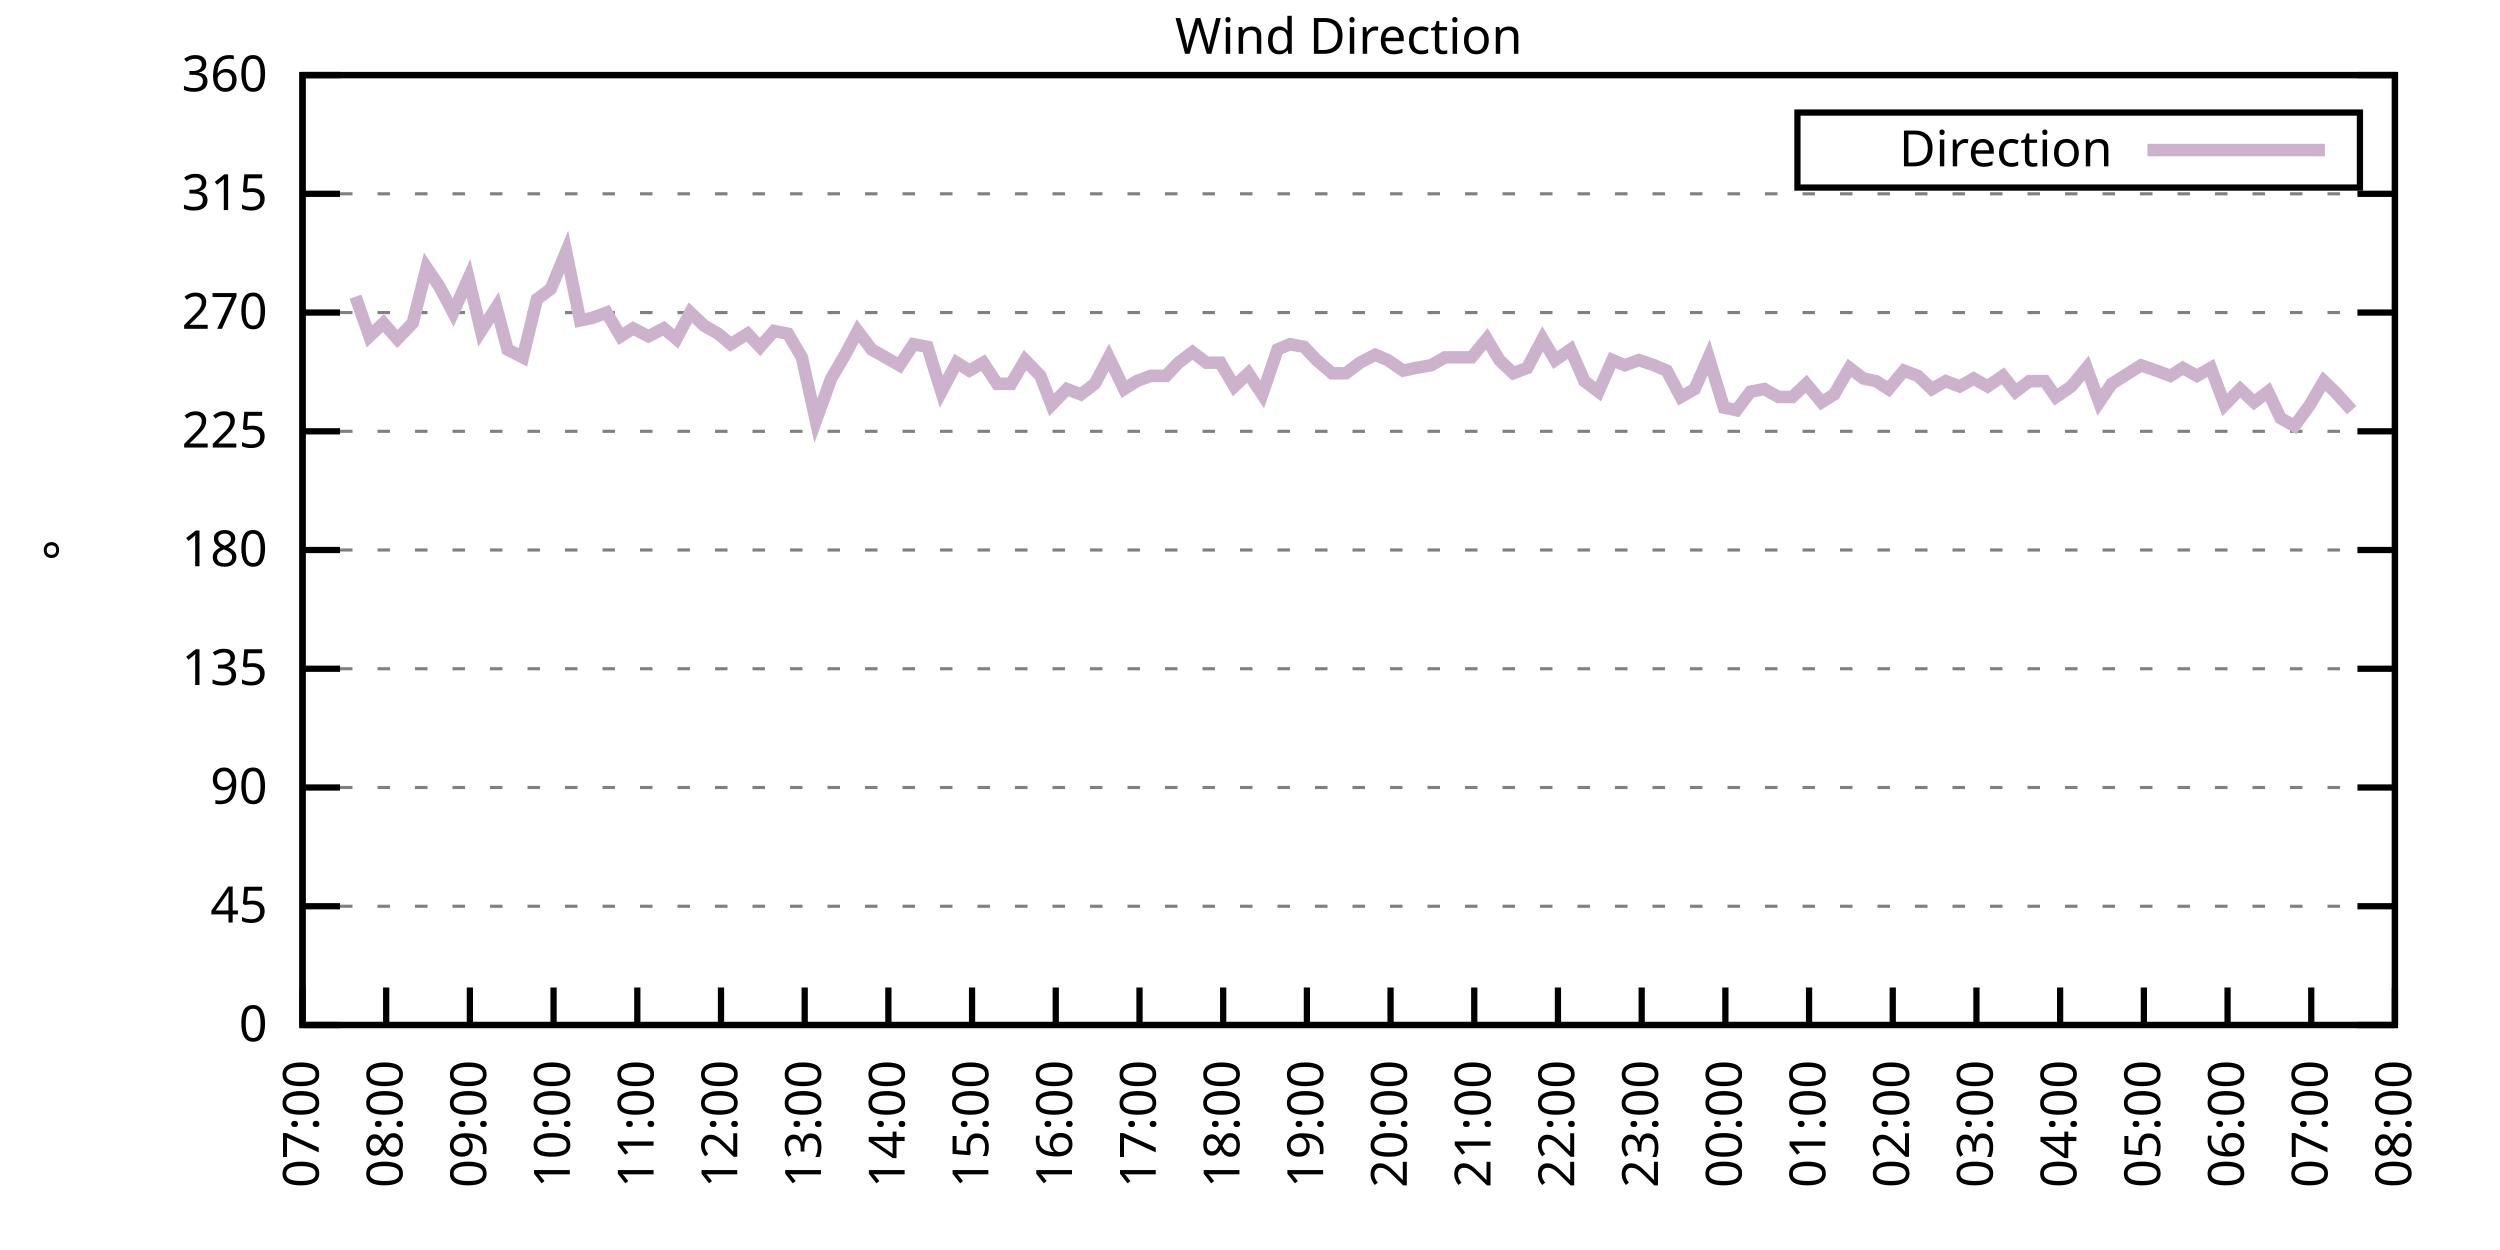
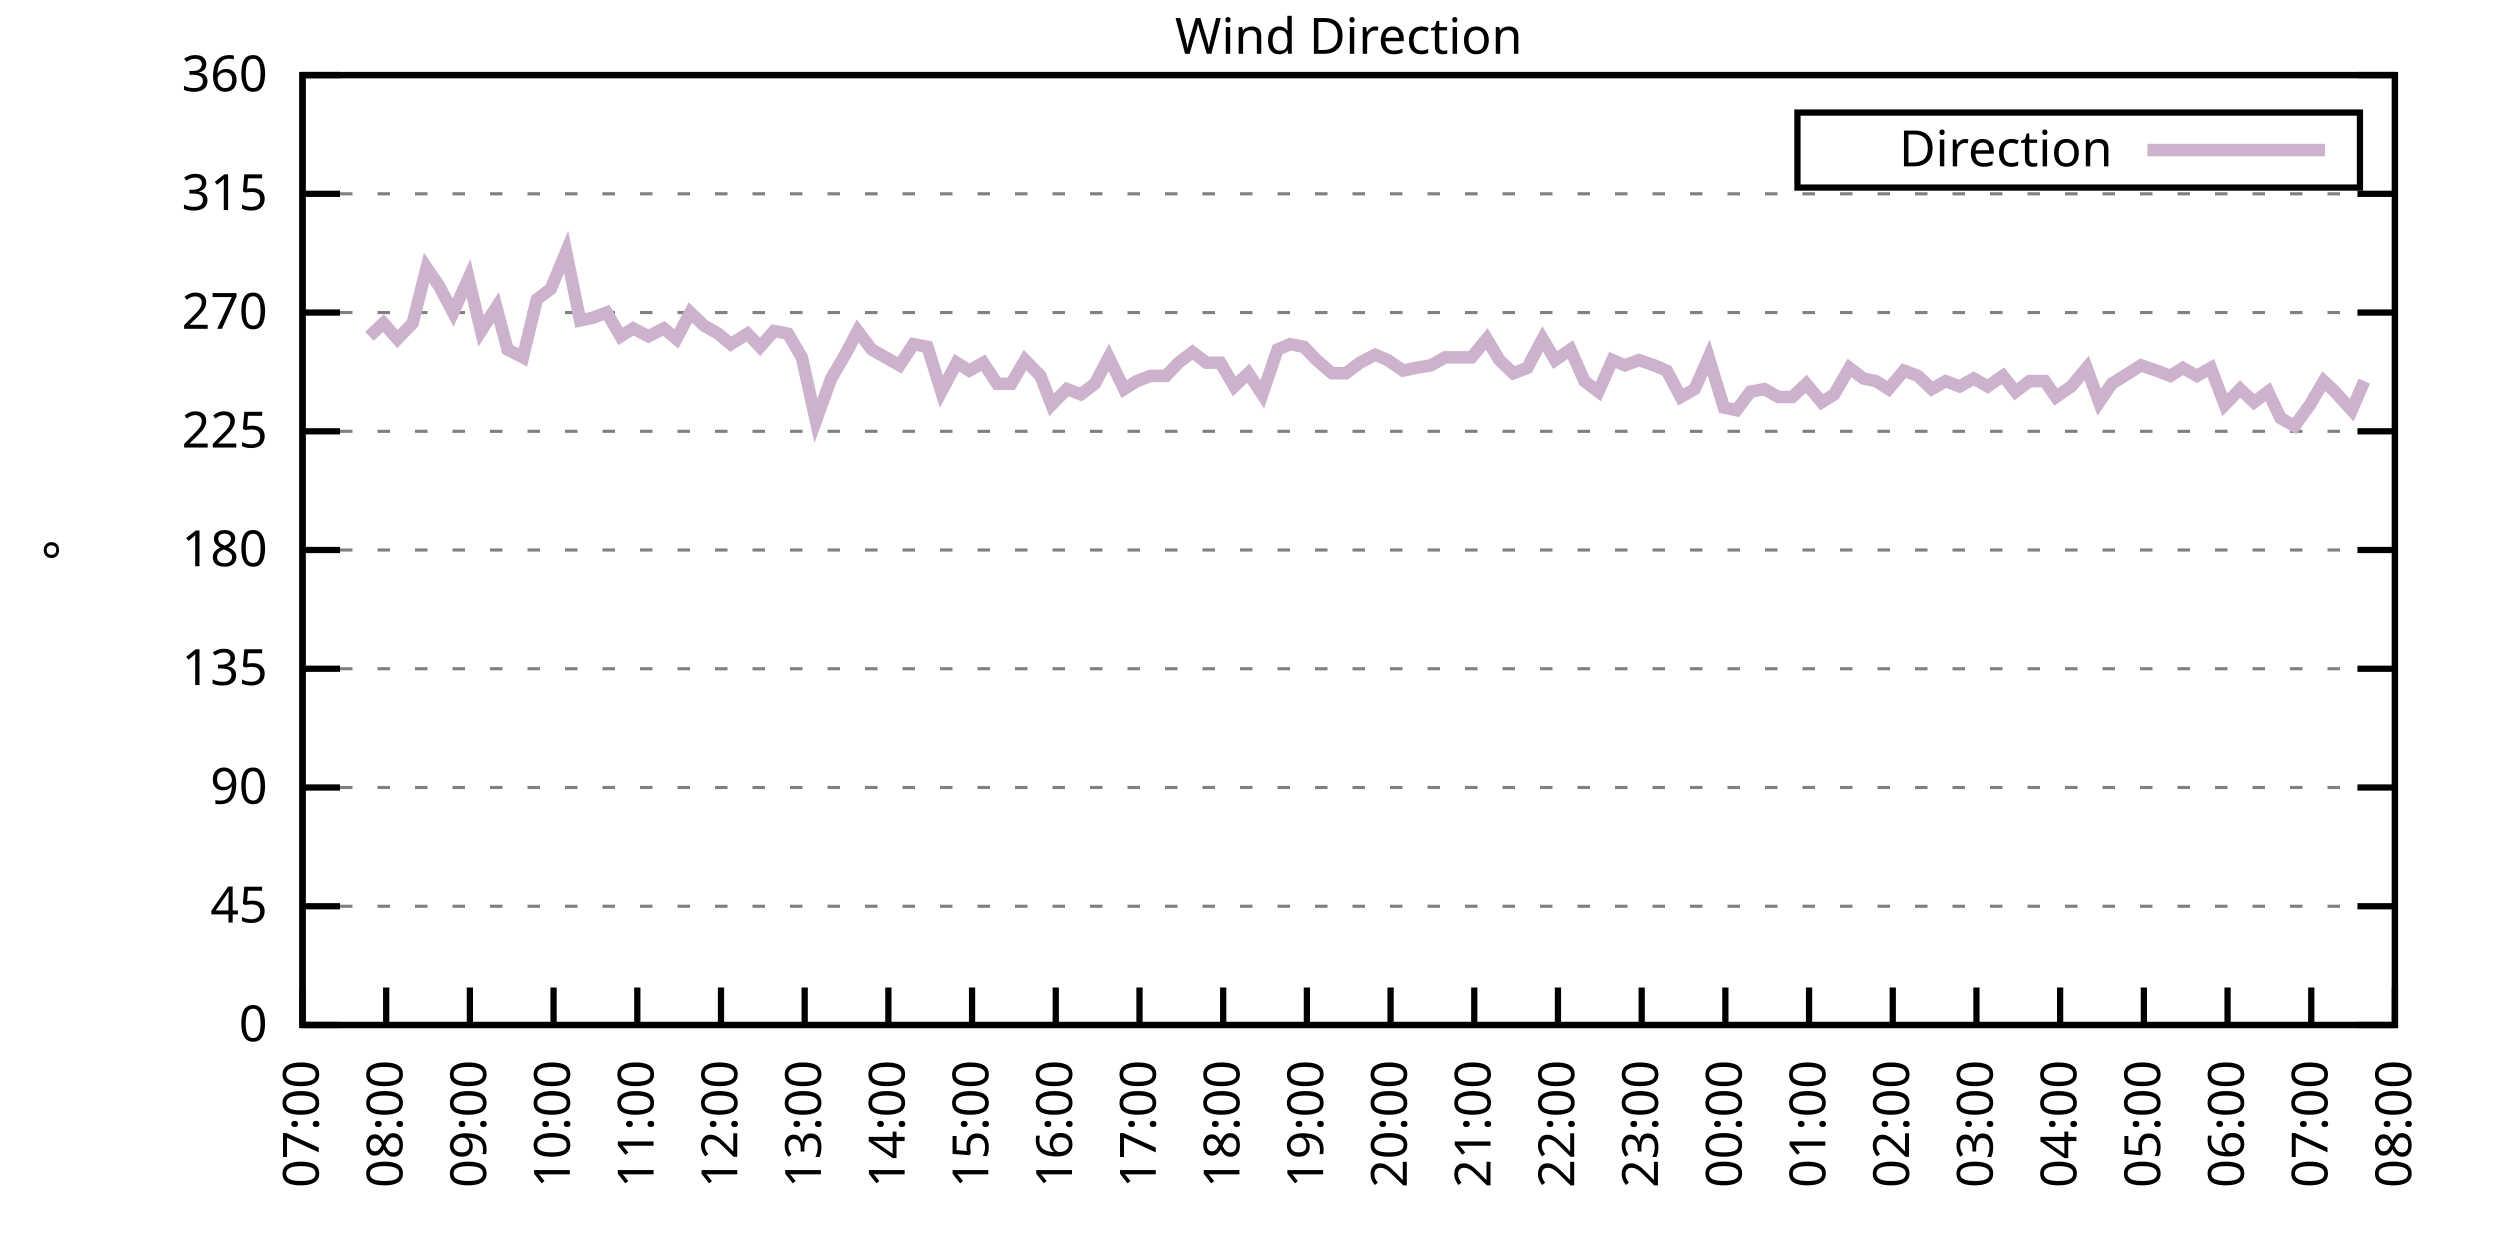
<svg xmlns="http://www.w3.org/2000/svg" xmlns:xlink="http://www.w3.org/1999/xlink" width="400" height="200" viewBox="0 0 400 200">
  <g id="gnuplot_canvas">
    <rect x="0" y="0" width="400" height="200" fill="none" />
    <defs>
      <circle id="gpDot" r="0.5" stroke-width="0.5" stroke="currentColor" />
      <path id="gpPt0" stroke-width="0.333" stroke="currentColor" d="M-1,0 h2 M0,-1 v2" />
      <path id="gpPt1" stroke-width="0.333" stroke="currentColor" d="M-1,-1 L1,1 M1,-1 L-1,1" />
      <path id="gpPt2" stroke-width="0.333" stroke="currentColor" d="M-1,0 L1,0 M0,-1 L0,1 M-1,-1 L1,1 M-1,1 L1,-1" />
      <rect id="gpPt3" stroke-width="0.333" stroke="currentColor" x="-1" y="-1" width="2" height="2" />
      <rect id="gpPt4" stroke-width="0.333" stroke="currentColor" fill="currentColor" x="-1" y="-1" width="2" height="2" />
      <circle id="gpPt5" stroke-width="0.333" stroke="currentColor" cx="0" cy="0" r="1" />
      <use xlink:href="#gpPt5" id="gpPt6" fill="currentColor" stroke="none" />
      <path id="gpPt7" stroke-width="0.333" stroke="currentColor" d="M0,-1.33 L-1.33,0.67 L1.33,0.67 z" />
      <use xlink:href="#gpPt7" id="gpPt8" fill="currentColor" stroke="none" />
      <use xlink:href="#gpPt7" id="gpPt9" stroke="currentColor" transform="rotate(180)" />
      <use xlink:href="#gpPt9" id="gpPt10" fill="currentColor" stroke="none" />
      <use xlink:href="#gpPt3" id="gpPt11" stroke="currentColor" transform="rotate(45)" />
      <use xlink:href="#gpPt11" id="gpPt12" fill="currentColor" stroke="none" />
      <path id="gpPt13" stroke-width="0.333" stroke="currentColor" d="M0,1.330 L1.265,0.411 L0.782,-1.067 L-0.782,-1.076 L-1.265,0.411 z" />
      <use xlink:href="#gpPt13" id="gpPt14" fill="currentColor" stroke="none" />
      <filter id="textbox" filterUnits="objectBoundingBox" x="0" y="0" height="1" width="1">
        <feFlood flood-color="white" flood-opacity="1" result="bgnd" />
        <feComposite in="SourceGraphic" in2="bgnd" operator="atop" />
      </filter>
      <filter id="greybox" filterUnits="objectBoundingBox" x="0" y="0" height="1" width="1">
        <feFlood flood-color="lightgrey" flood-opacity="1" result="grey" />
        <feComposite in="SourceGraphic" in2="grey" operator="atop" />
      </filter>
    </defs>
    <g fill="none" color="white" stroke="currentColor" stroke-width="1.00" stroke-linecap="butt" stroke-linejoin="miter">
</g>
    <g fill="none" color="black" stroke="currentColor" stroke-width="1.00" stroke-linecap="butt" stroke-linejoin="miter">
      <g stroke="none" shape-rendering="crispEdges">
        <polygon fill="rgb(255, 255, 255)" points="48.40,164.00 383.18,164.00 383.18,12.02 48.40,12.02 " />
      </g>
    </g>
    <g fill="none" color="black" stroke="currentColor" stroke-width="1.00" stroke-linecap="butt" stroke-linejoin="miter">
</g>
    <g fill="none" color="black" stroke="black" stroke-width="0.50" stroke-linecap="butt" stroke-linejoin="miter">
</g>
    <g fill="none" color="gray" stroke="currentColor" stroke-width="0.50" stroke-linecap="butt" stroke-linejoin="miter">
      <path stroke="gray" stroke-dasharray="2,4" class="gridline" d="M48.40,164.00 L383.19,164.00  " />
    </g>
    <g fill="none" color="gray" stroke="gray" stroke-width="1.00" stroke-linecap="butt" stroke-linejoin="miter">
</g>
    <g fill="none" color="black" stroke="currentColor" stroke-width="1.00" stroke-linecap="butt" stroke-linejoin="miter">
      <path stroke="black" d="M48.40,164.00 L54.40,164.00 M383.19,164.00 L377.19,164.00  " />
      <g transform="translate(42.80,166.60)" stroke="none" fill="black" font-family="Sans" font-size="8.00" text-anchor="end">
        <text>
          <tspan font-family="Sans"> 0</tspan>
        </text>
      </g>
    </g>
    <g fill="none" color="black" stroke="currentColor" stroke-width="1.00" stroke-linecap="butt" stroke-linejoin="miter">
</g>
    <g fill="none" color="black" stroke="black" stroke-width="0.50" stroke-linecap="butt" stroke-linejoin="miter">
</g>
    <g fill="none" color="gray" stroke="currentColor" stroke-width="0.50" stroke-linecap="butt" stroke-linejoin="miter">
      <path stroke="gray" stroke-dasharray="2,4" class="gridline" d="M48.40,145.00 L383.19,145.00  " />
    </g>
    <g fill="none" color="gray" stroke="gray" stroke-width="1.00" stroke-linecap="butt" stroke-linejoin="miter">
</g>
    <g fill="none" color="black" stroke="currentColor" stroke-width="1.00" stroke-linecap="butt" stroke-linejoin="miter">
      <path stroke="black" d="M48.40,145.00 L54.40,145.00 M383.19,145.00 L377.19,145.00  " />
      <g transform="translate(42.80,147.60)" stroke="none" fill="black" font-family="Sans" font-size="8.00" text-anchor="end">
        <text>
          <tspan font-family="Sans"> 45</tspan>
        </text>
      </g>
    </g>
    <g fill="none" color="black" stroke="currentColor" stroke-width="1.00" stroke-linecap="butt" stroke-linejoin="miter">
</g>
    <g fill="none" color="black" stroke="black" stroke-width="0.50" stroke-linecap="butt" stroke-linejoin="miter">
</g>
    <g fill="none" color="gray" stroke="currentColor" stroke-width="0.50" stroke-linecap="butt" stroke-linejoin="miter">
      <path stroke="gray" stroke-dasharray="2,4" class="gridline" d="M48.40,126.00 L383.19,126.00  " />
    </g>
    <g fill="none" color="gray" stroke="gray" stroke-width="1.00" stroke-linecap="butt" stroke-linejoin="miter">
</g>
    <g fill="none" color="black" stroke="currentColor" stroke-width="1.00" stroke-linecap="butt" stroke-linejoin="miter">
      <path stroke="black" d="M48.40,126.00 L54.40,126.00 M383.19,126.00 L377.19,126.00  " />
      <g transform="translate(42.80,128.60)" stroke="none" fill="black" font-family="Sans" font-size="8.00" text-anchor="end">
        <text>
          <tspan font-family="Sans"> 90</tspan>
        </text>
      </g>
    </g>
    <g fill="none" color="black" stroke="currentColor" stroke-width="1.00" stroke-linecap="butt" stroke-linejoin="miter">
</g>
    <g fill="none" color="black" stroke="black" stroke-width="0.50" stroke-linecap="butt" stroke-linejoin="miter">
</g>
    <g fill="none" color="gray" stroke="currentColor" stroke-width="0.50" stroke-linecap="butt" stroke-linejoin="miter">
      <path stroke="gray" stroke-dasharray="2,4" class="gridline" d="M48.40,107.00 L383.19,107.00  " />
    </g>
    <g fill="none" color="gray" stroke="gray" stroke-width="1.00" stroke-linecap="butt" stroke-linejoin="miter">
</g>
    <g fill="none" color="black" stroke="currentColor" stroke-width="1.00" stroke-linecap="butt" stroke-linejoin="miter">
      <path stroke="black" d="M48.40,107.00 L54.40,107.00 M383.19,107.00 L377.19,107.00  " />
      <g transform="translate(42.80,109.60)" stroke="none" fill="black" font-family="Sans" font-size="8.00" text-anchor="end">
        <text>
          <tspan font-family="Sans"> 135</tspan>
        </text>
      </g>
    </g>
    <g fill="none" color="black" stroke="currentColor" stroke-width="1.00" stroke-linecap="butt" stroke-linejoin="miter">
</g>
    <g fill="none" color="black" stroke="black" stroke-width="0.50" stroke-linecap="butt" stroke-linejoin="miter">
</g>
    <g fill="none" color="gray" stroke="currentColor" stroke-width="0.50" stroke-linecap="butt" stroke-linejoin="miter">
      <path stroke="gray" stroke-dasharray="2,4" class="gridline" d="M48.40,88.00 L383.19,88.00  " />
    </g>
    <g fill="none" color="gray" stroke="gray" stroke-width="1.00" stroke-linecap="butt" stroke-linejoin="miter">
</g>
    <g fill="none" color="black" stroke="currentColor" stroke-width="1.00" stroke-linecap="butt" stroke-linejoin="miter">
      <path stroke="black" d="M48.40,88.00 L54.40,88.00 M383.19,88.00 L377.19,88.00  " />
      <g transform="translate(42.80,90.60)" stroke="none" fill="black" font-family="Sans" font-size="8.00" text-anchor="end">
        <text>
          <tspan font-family="Sans"> 180</tspan>
        </text>
      </g>
    </g>
    <g fill="none" color="black" stroke="currentColor" stroke-width="1.00" stroke-linecap="butt" stroke-linejoin="miter">
</g>
    <g fill="none" color="black" stroke="black" stroke-width="0.50" stroke-linecap="butt" stroke-linejoin="miter">
</g>
    <g fill="none" color="gray" stroke="currentColor" stroke-width="0.50" stroke-linecap="butt" stroke-linejoin="miter">
      <path stroke="gray" stroke-dasharray="2,4" class="gridline" d="M48.40,69.01 L383.19,69.01  " />
    </g>
    <g fill="none" color="gray" stroke="gray" stroke-width="1.00" stroke-linecap="butt" stroke-linejoin="miter">
</g>
    <g fill="none" color="black" stroke="currentColor" stroke-width="1.00" stroke-linecap="butt" stroke-linejoin="miter">
      <path stroke="black" d="M48.40,69.01 L54.40,69.01 M383.19,69.01 L377.19,69.01  " />
      <g transform="translate(42.80,71.61)" stroke="none" fill="black" font-family="Sans" font-size="8.00" text-anchor="end">
        <text>
          <tspan font-family="Sans"> 225</tspan>
        </text>
      </g>
    </g>
    <g fill="none" color="black" stroke="currentColor" stroke-width="1.00" stroke-linecap="butt" stroke-linejoin="miter">
</g>
    <g fill="none" color="black" stroke="black" stroke-width="0.50" stroke-linecap="butt" stroke-linejoin="miter">
</g>
    <g fill="none" color="gray" stroke="currentColor" stroke-width="0.50" stroke-linecap="butt" stroke-linejoin="miter">
      <path stroke="gray" stroke-dasharray="2,4" class="gridline" d="M48.40,50.01 L383.19,50.01  " />
    </g>
    <g fill="none" color="gray" stroke="gray" stroke-width="1.00" stroke-linecap="butt" stroke-linejoin="miter">
</g>
    <g fill="none" color="black" stroke="currentColor" stroke-width="1.00" stroke-linecap="butt" stroke-linejoin="miter">
      <path stroke="black" d="M48.40,50.01 L54.40,50.01 M383.19,50.01 L377.19,50.01  " />
      <g transform="translate(42.80,52.61)" stroke="none" fill="black" font-family="Sans" font-size="8.00" text-anchor="end">
        <text>
          <tspan font-family="Sans"> 270</tspan>
        </text>
      </g>
    </g>
    <g fill="none" color="black" stroke="currentColor" stroke-width="1.00" stroke-linecap="butt" stroke-linejoin="miter">
</g>
    <g fill="none" color="black" stroke="black" stroke-width="0.50" stroke-linecap="butt" stroke-linejoin="miter">
</g>
    <g fill="none" color="gray" stroke="currentColor" stroke-width="0.50" stroke-linecap="butt" stroke-linejoin="miter">
      <path stroke="gray" stroke-dasharray="2,4" class="gridline" d="M48.40,31.01 L383.19,31.01  " />
    </g>
    <g fill="none" color="gray" stroke="gray" stroke-width="1.00" stroke-linecap="butt" stroke-linejoin="miter">
</g>
    <g fill="none" color="black" stroke="currentColor" stroke-width="1.00" stroke-linecap="butt" stroke-linejoin="miter">
      <path stroke="black" d="M48.40,31.01 L54.40,31.01 M383.19,31.01 L377.19,31.01  " />
      <g transform="translate(42.80,33.61)" stroke="none" fill="black" font-family="Sans" font-size="8.00" text-anchor="end">
        <text>
          <tspan font-family="Sans"> 315</tspan>
        </text>
      </g>
    </g>
    <g fill="none" color="black" stroke="currentColor" stroke-width="1.00" stroke-linecap="butt" stroke-linejoin="miter">
</g>
    <g fill="none" color="black" stroke="black" stroke-width="0.50" stroke-linecap="butt" stroke-linejoin="miter">
</g>
    <g fill="none" color="gray" stroke="currentColor" stroke-width="0.50" stroke-linecap="butt" stroke-linejoin="miter">
      <path stroke="gray" stroke-dasharray="2,4" class="gridline" d="M48.40,12.01 L383.19,12.01  " />
    </g>
    <g fill="none" color="gray" stroke="gray" stroke-width="1.00" stroke-linecap="butt" stroke-linejoin="miter">
</g>
    <g fill="none" color="black" stroke="currentColor" stroke-width="1.00" stroke-linecap="butt" stroke-linejoin="miter">
      <path stroke="black" d="M48.40,12.01 L54.40,12.01 M383.19,12.01 L377.19,12.01  " />
      <g transform="translate(42.80,14.61)" stroke="none" fill="black" font-family="Sans" font-size="8.00" text-anchor="end">
        <text>
          <tspan font-family="Sans"> 360</tspan>
        </text>
      </g>
    </g>
    <g fill="none" color="black" stroke="currentColor" stroke-width="1.00" stroke-linecap="butt" stroke-linejoin="miter">
      <path stroke="black" d="M48.40,164.00 L48.40,158.00  " />
      <g transform="translate(51.00,169.60) rotate(270.00)" stroke="none" fill="black" font-family="Sans" font-size="8.00" text-anchor="end">
        <text>
          <tspan font-family="Sans">07:00</tspan>
        </text>
      </g>
    </g>
    <g fill="none" color="black" stroke="currentColor" stroke-width="1.00" stroke-linecap="butt" stroke-linejoin="miter">
      <path stroke="black" d="M61.79,164.00 L61.79,158.00  " />
      <g transform="translate(64.39,169.60) rotate(270.00)" stroke="none" fill="black" font-family="Sans" font-size="8.00" text-anchor="end">
        <text>
          <tspan font-family="Sans">08:00</tspan>
        </text>
      </g>
    </g>
    <g fill="none" color="black" stroke="currentColor" stroke-width="1.00" stroke-linecap="butt" stroke-linejoin="miter">
      <path stroke="black" d="M75.18,164.00 L75.18,158.00  " />
      <g transform="translate(77.78,169.60) rotate(270.00)" stroke="none" fill="black" font-family="Sans" font-size="8.00" text-anchor="end">
        <text>
          <tspan font-family="Sans">09:00</tspan>
        </text>
      </g>
    </g>
    <g fill="none" color="black" stroke="currentColor" stroke-width="1.00" stroke-linecap="butt" stroke-linejoin="miter">
      <path stroke="black" d="M88.57,164.00 L88.57,158.00  " />
      <g transform="translate(91.17,169.60) rotate(270.00)" stroke="none" fill="black" font-family="Sans" font-size="8.00" text-anchor="end">
        <text>
          <tspan font-family="Sans">10:00</tspan>
        </text>
      </g>
    </g>
    <g fill="none" color="black" stroke="currentColor" stroke-width="1.00" stroke-linecap="butt" stroke-linejoin="miter">
      <path stroke="black" d="M101.97,164.00 L101.97,158.00  " />
      <g transform="translate(104.57,169.60) rotate(270.00)" stroke="none" fill="black" font-family="Sans" font-size="8.00" text-anchor="end">
        <text>
          <tspan font-family="Sans">11:00</tspan>
        </text>
      </g>
    </g>
    <g fill="none" color="black" stroke="currentColor" stroke-width="1.00" stroke-linecap="butt" stroke-linejoin="miter">
      <path stroke="black" d="M115.36,164.00 L115.36,158.00  " />
      <g transform="translate(117.96,169.60) rotate(270.00)" stroke="none" fill="black" font-family="Sans" font-size="8.00" text-anchor="end">
        <text>
          <tspan font-family="Sans">12:00</tspan>
        </text>
      </g>
    </g>
    <g fill="none" color="black" stroke="currentColor" stroke-width="1.00" stroke-linecap="butt" stroke-linejoin="miter">
      <path stroke="black" d="M128.75,164.00 L128.75,158.00  " />
      <g transform="translate(131.35,169.60) rotate(270.00)" stroke="none" fill="black" font-family="Sans" font-size="8.00" text-anchor="end">
        <text>
          <tspan font-family="Sans">13:00</tspan>
        </text>
      </g>
    </g>
    <g fill="none" color="black" stroke="currentColor" stroke-width="1.00" stroke-linecap="butt" stroke-linejoin="miter">
      <path stroke="black" d="M142.14,164.00 L142.14,158.00  " />
      <g transform="translate(144.74,169.60) rotate(270.00)" stroke="none" fill="black" font-family="Sans" font-size="8.00" text-anchor="end">
        <text>
          <tspan font-family="Sans">14:00</tspan>
        </text>
      </g>
    </g>
    <g fill="none" color="black" stroke="currentColor" stroke-width="1.00" stroke-linecap="butt" stroke-linejoin="miter">
      <path stroke="black" d="M155.53,164.00 L155.53,158.00  " />
      <g transform="translate(158.13,169.60) rotate(270.00)" stroke="none" fill="black" font-family="Sans" font-size="8.00" text-anchor="end">
        <text>
          <tspan font-family="Sans">15:00</tspan>
        </text>
      </g>
    </g>
    <g fill="none" color="black" stroke="currentColor" stroke-width="1.00" stroke-linecap="butt" stroke-linejoin="miter">
      <path stroke="black" d="M168.92,164.00 L168.92,158.00  " />
      <g transform="translate(171.52,169.60) rotate(270.00)" stroke="none" fill="black" font-family="Sans" font-size="8.00" text-anchor="end">
        <text>
          <tspan font-family="Sans">16:00</tspan>
        </text>
      </g>
    </g>
    <g fill="none" color="black" stroke="currentColor" stroke-width="1.00" stroke-linecap="butt" stroke-linejoin="miter">
      <path stroke="black" d="M182.32,164.00 L182.32,158.00  " />
      <g transform="translate(184.92,169.60) rotate(270.00)" stroke="none" fill="black" font-family="Sans" font-size="8.00" text-anchor="end">
        <text>
          <tspan font-family="Sans">17:00</tspan>
        </text>
      </g>
    </g>
    <g fill="none" color="black" stroke="currentColor" stroke-width="1.00" stroke-linecap="butt" stroke-linejoin="miter">
      <path stroke="black" d="M195.71,164.00 L195.71,158.00  " />
      <g transform="translate(198.31,169.60) rotate(270.00)" stroke="none" fill="black" font-family="Sans" font-size="8.00" text-anchor="end">
        <text>
          <tspan font-family="Sans">18:00</tspan>
        </text>
      </g>
    </g>
    <g fill="none" color="black" stroke="currentColor" stroke-width="1.00" stroke-linecap="butt" stroke-linejoin="miter">
      <path stroke="black" d="M209.10,164.00 L209.10,158.00  " />
      <g transform="translate(211.70,169.60) rotate(270.00)" stroke="none" fill="black" font-family="Sans" font-size="8.00" text-anchor="end">
        <text>
          <tspan font-family="Sans">19:00</tspan>
        </text>
      </g>
    </g>
    <g fill="none" color="black" stroke="currentColor" stroke-width="1.00" stroke-linecap="butt" stroke-linejoin="miter">
      <path stroke="black" d="M222.49,164.00 L222.49,158.00  " />
      <g transform="translate(225.09,169.60) rotate(270.00)" stroke="none" fill="black" font-family="Sans" font-size="8.00" text-anchor="end">
        <text>
          <tspan font-family="Sans">20:00</tspan>
        </text>
      </g>
    </g>
    <g fill="none" color="black" stroke="currentColor" stroke-width="1.00" stroke-linecap="butt" stroke-linejoin="miter">
      <path stroke="black" d="M235.88,164.00 L235.88,158.00  " />
      <g transform="translate(238.48,169.60) rotate(270.00)" stroke="none" fill="black" font-family="Sans" font-size="8.00" text-anchor="end">
        <text>
          <tspan font-family="Sans">21:00</tspan>
        </text>
      </g>
    </g>
    <g fill="none" color="black" stroke="currentColor" stroke-width="1.00" stroke-linecap="butt" stroke-linejoin="miter">
      <path stroke="black" d="M249.27,164.00 L249.27,158.00  " />
      <g transform="translate(251.87,169.60) rotate(270.00)" stroke="none" fill="black" font-family="Sans" font-size="8.00" text-anchor="end">
        <text>
          <tspan font-family="Sans">22:00</tspan>
        </text>
      </g>
    </g>
    <g fill="none" color="black" stroke="currentColor" stroke-width="1.00" stroke-linecap="butt" stroke-linejoin="miter">
      <path stroke="black" d="M262.67,164.00 L262.67,158.00  " />
      <g transform="translate(265.27,169.60) rotate(270.00)" stroke="none" fill="black" font-family="Sans" font-size="8.00" text-anchor="end">
        <text>
          <tspan font-family="Sans">23:00</tspan>
        </text>
      </g>
    </g>
    <g fill="none" color="black" stroke="currentColor" stroke-width="1.00" stroke-linecap="butt" stroke-linejoin="miter">
      <path stroke="black" d="M276.06,164.00 L276.06,158.00  " />
      <g transform="translate(278.66,169.60) rotate(270.00)" stroke="none" fill="black" font-family="Sans" font-size="8.00" text-anchor="end">
        <text>
          <tspan font-family="Sans">00:00</tspan>
        </text>
      </g>
    </g>
    <g fill="none" color="black" stroke="currentColor" stroke-width="1.00" stroke-linecap="butt" stroke-linejoin="miter">
      <path stroke="black" d="M289.45,164.00 L289.45,158.00  " />
      <g transform="translate(292.05,169.60) rotate(270.00)" stroke="none" fill="black" font-family="Sans" font-size="8.00" text-anchor="end">
        <text>
          <tspan font-family="Sans">01:00</tspan>
        </text>
      </g>
    </g>
    <g fill="none" color="black" stroke="currentColor" stroke-width="1.00" stroke-linecap="butt" stroke-linejoin="miter">
      <path stroke="black" d="M302.84,164.00 L302.84,158.00  " />
      <g transform="translate(305.44,169.60) rotate(270.00)" stroke="none" fill="black" font-family="Sans" font-size="8.00" text-anchor="end">
        <text>
          <tspan font-family="Sans">02:00</tspan>
        </text>
      </g>
    </g>
    <g fill="none" color="black" stroke="currentColor" stroke-width="1.00" stroke-linecap="butt" stroke-linejoin="miter">
      <path stroke="black" d="M316.23,164.00 L316.23,158.00  " />
      <g transform="translate(318.83,169.60) rotate(270.00)" stroke="none" fill="black" font-family="Sans" font-size="8.00" text-anchor="end">
        <text>
          <tspan font-family="Sans">03:00</tspan>
        </text>
      </g>
    </g>
    <g fill="none" color="black" stroke="currentColor" stroke-width="1.00" stroke-linecap="butt" stroke-linejoin="miter">
      <path stroke="black" d="M329.62,164.00 L329.62,158.00  " />
      <g transform="translate(332.22,169.60) rotate(270.00)" stroke="none" fill="black" font-family="Sans" font-size="8.00" text-anchor="end">
        <text>
          <tspan font-family="Sans">04:00</tspan>
        </text>
      </g>
    </g>
    <g fill="none" color="black" stroke="currentColor" stroke-width="1.00" stroke-linecap="butt" stroke-linejoin="miter">
      <path stroke="black" d="M343.02,164.00 L343.02,158.00  " />
      <g transform="translate(345.62,169.60) rotate(270.00)" stroke="none" fill="black" font-family="Sans" font-size="8.00" text-anchor="end">
        <text>
          <tspan font-family="Sans">05:00</tspan>
        </text>
      </g>
    </g>
    <g fill="none" color="black" stroke="currentColor" stroke-width="1.00" stroke-linecap="butt" stroke-linejoin="miter">
      <path stroke="black" d="M356.41,164.00 L356.41,158.00  " />
      <g transform="translate(359.01,169.60) rotate(270.00)" stroke="none" fill="black" font-family="Sans" font-size="8.00" text-anchor="end">
        <text>
          <tspan font-family="Sans">06:00</tspan>
        </text>
      </g>
    </g>
    <g fill="none" color="black" stroke="currentColor" stroke-width="1.00" stroke-linecap="butt" stroke-linejoin="miter">
      <path stroke="black" d="M369.80,164.00 L369.80,158.00  " />
      <g transform="translate(372.40,169.60) rotate(270.00)" stroke="none" fill="black" font-family="Sans" font-size="8.00" text-anchor="end">
        <text>
          <tspan font-family="Sans">07:00</tspan>
        </text>
      </g>
    </g>
    <g fill="none" color="black" stroke="currentColor" stroke-width="1.00" stroke-linecap="butt" stroke-linejoin="miter">
      <path stroke="black" d="M383.19,164.00 L383.19,158.00  " />
      <g transform="translate(385.79,169.60) rotate(270.00)" stroke="none" fill="black" font-family="Sans" font-size="8.00" text-anchor="end">
        <text>
          <tspan font-family="Sans">08:00</tspan>
        </text>
      </g>
    </g>
    <g fill="none" color="black" stroke="currentColor" stroke-width="1.00" stroke-linecap="butt" stroke-linejoin="miter">
</g>
    <g fill="none" color="black" stroke="currentColor" stroke-width="1.00" stroke-linecap="butt" stroke-linejoin="miter">
      <path stroke="black" d="M48.40,12.01 L48.40,164.00 L383.19,164.00 L383.19,12.01 L48.40,12.01 Z  " />
    </g>
    <g fill="none" color="black" stroke="currentColor" stroke-width="1.00" stroke-linecap="butt" stroke-linejoin="miter">
</g>
    <g fill="none" color="black" stroke="currentColor" stroke-width="1.00" stroke-linecap="butt" stroke-linejoin="miter">
      <path stroke="black" d="M287.59,30.01 L287.59,18.01 L377.59,18.01 L377.59,30.01 L287.59,30.01 Z  " />
    </g>
    <g id="Wind_direction_plot_1">
      <g fill="none" color="white" stroke="black" stroke-width="2.00" stroke-linecap="butt" stroke-linejoin="miter">
</g>
      <g fill="none" color="black" stroke="currentColor" stroke-width="2.00" stroke-linecap="butt" stroke-linejoin="miter">
        <g transform="translate(337.99,26.61)" stroke="none" fill="black" font-family="Sans" font-size="8.00" text-anchor="end">
          <text>
            <tspan font-family="Sans">Direction</tspan>
          </text>
        </g>
      </g>
      <g fill="none" color="black" stroke="currentColor" stroke-width="2.00" stroke-linecap="butt" stroke-linejoin="miter">
-         <path stroke="rgb(204, 178, 204)" d="M343.59,24.01 L371.99,24.01 M56.88,47.47 L59.11,53.81 L61.35,51.70 L63.58,54.23 L66.03,51.70 L68.26,42.83   L70.27,45.79 L72.50,50.01 L74.96,44.52 L76.97,52.96 L79.42,49.16 L81.21,55.92 L83.66,57.18 L85.90,47.90   L88.13,46.21 L90.58,40.30 L92.82,51.27 L94.82,50.85 L97.06,50.01 L99.29,53.81 L101.30,52.54 L103.75,53.81   L106.21,52.54 L108.22,54.23 L110.45,50.01 L112.68,52.12 L114.91,53.39 L116.92,55.07 L119.60,53.39 L121.61,55.50   L123.84,52.96 L126.07,53.39 L128.30,57.18 L130.54,67.32 L132.99,60.56 L135.22,56.76 L137.23,52.96 L139.46,55.92   L141.69,57.18 L143.93,58.45 L146.16,55.07 L148.39,55.50 L150.62,62.67 L153.08,58.03 L155.09,59.30 L157.32,58.03   L159.55,61.41 L161.78,61.41 L164.01,57.61 L166.47,60.14 L168.25,64.78 L170.71,62.25 L172.94,63.10 L175.17,61.41   L177.41,57.18 L179.86,62.25 L181.87,60.98 L184.10,60.14 L186.56,60.14 L188.57,58.03 L190.80,56.34 L193.03,58.03   L195.26,58.03 L197.49,61.83 L199.73,59.72 L201.96,63.10 L204.41,55.92 L206.42,55.07 L208.65,55.50 L210.66,57.61   L213.12,59.72 L215.35,59.72 L217.58,58.03 L220.04,56.76 L222.04,57.61 L224.50,59.30 L226.51,58.87 L228.96,58.45   L231.20,57.18 L233.20,57.18 L235.44,57.18 L237.89,54.23 L239.90,57.61 L242.13,59.72 L244.36,58.87 L246.82,54.23   L248.83,57.61 L251.28,55.92 L253.51,60.98 L255.75,62.67 L257.98,57.61 L259.99,58.45 L262.22,57.61 L264.67,58.45   L266.68,59.30 L268.92,63.52 L271.15,62.25 L273.38,57.18 L275.83,65.21 L277.84,65.63 L280.07,62.67 L282.31,62.25   L284.54,63.52 L286.77,63.52 L289.00,61.41 L291.46,64.36 L293.47,63.10 L295.92,58.87 L298.15,60.56 L300.16,60.98   L302.17,62.25 L304.63,59.30 L306.86,60.14 L309.09,62.25 L311.32,60.98 L313.55,61.83 L315.79,60.56 L318.02,61.83   L320.47,60.14 L322.48,62.67 L324.71,60.98 L327.17,60.98 L328.95,63.52 L331.41,61.83 L333.86,58.87 L335.87,64.36   L337.88,61.41 L340.56,59.72 L342.57,58.45 L345.02,59.30 L347.26,60.14 L349.26,58.87 L351.50,60.14 L353.73,58.87   L355.96,64.78 L358.42,62.25 L360.65,64.36 L362.88,62.67 L364.89,66.90 L367.12,68.16 L369.58,64.78 L371.81,60.98   L373.59,62.67 L376.27,65.63  " />
+         <path stroke="rgb(204, 178, 204)" d="M343.59,24.01 L371.99,24.01 M59.11,53.81 L61.35,51.70 L63.58,54.23 L66.03,51.70 L68.26,42.83 L70.27,45.79   L72.50,50.01 L74.96,44.52 L76.97,52.96 L79.42,49.16 L81.21,55.92 L83.66,57.18 L85.90,47.90 L88.13,46.21   L90.58,40.30 L92.82,51.27 L94.82,50.85 L97.06,50.01 L99.29,53.81 L101.30,52.54 L103.75,53.81 L106.21,52.54   L108.22,54.23 L110.45,50.01 L112.68,52.12 L114.91,53.39 L116.92,55.07 L119.60,53.39 L121.61,55.50 L123.84,52.96   L126.07,53.39 L128.30,57.18 L130.54,67.32 L132.99,60.56 L135.22,56.76 L137.23,52.96 L139.46,55.92 L141.69,57.18   L143.93,58.45 L146.16,55.07 L148.39,55.50 L150.62,62.67 L153.08,58.03 L155.09,59.30 L157.32,58.03 L159.55,61.41   L161.78,61.41 L164.01,57.61 L166.47,60.14 L168.25,64.78 L170.71,62.25 L172.94,63.10 L175.17,61.41 L177.41,57.18   L179.86,62.25 L181.87,60.98 L184.10,60.14 L186.56,60.14 L188.57,58.03 L190.80,56.34 L193.03,58.03 L195.26,58.03   L197.49,61.83 L199.73,59.72 L201.96,63.10 L204.41,55.92 L206.42,55.07 L208.65,55.50 L210.66,57.61 L213.12,59.72   L215.35,59.72 L217.58,58.03 L220.04,56.76 L222.04,57.61 L224.50,59.30 L226.51,58.87 L228.96,58.45 L231.20,57.18   L233.20,57.18 L235.44,57.18 L237.89,54.23 L239.90,57.61 L242.13,59.72 L244.36,58.87 L246.82,54.23 L248.83,57.61   L251.28,55.92 L253.51,60.98 L255.75,62.67 L257.98,57.61 L259.99,58.45 L262.22,57.61 L264.67,58.45 L266.68,59.30   L268.92,63.52 L271.15,62.25 L273.38,57.18 L275.83,65.21 L277.84,65.63 L280.07,62.67 L282.31,62.25 L284.54,63.52   L286.77,63.52 L289.00,61.41 L291.46,64.36 L293.47,63.10 L295.92,58.87 L298.15,60.56 L300.16,60.98 L302.17,62.25   L304.63,59.30 L306.86,60.14 L309.09,62.25 L311.32,60.98 L313.55,61.83 L315.79,60.56 L318.02,61.83 L320.47,60.14   L322.48,62.67 L324.71,60.98 L327.17,60.98 L328.95,63.52 L331.41,61.83 L333.86,58.87 L335.87,64.36 L337.88,61.41   L340.56,59.72 L342.57,58.45 L345.02,59.30 L347.26,60.14 L349.26,58.87 L351.50,60.14 L353.73,58.87 L355.96,64.78   L358.42,62.25 L360.65,64.36 L362.88,62.67 L364.89,66.90 L367.12,68.16 L369.58,64.78 L371.81,60.98 L373.59,62.67   L376.27,65.63 L378.28,60.98  " />
      </g>
    </g>
    <g fill="none" color="black" stroke="currentColor" stroke-width="2.00" stroke-linecap="butt" stroke-linejoin="miter">
</g>
    <g fill="none" color="black" stroke="black" stroke-width="1.00" stroke-linecap="butt" stroke-linejoin="miter">
</g>
    <g fill="none" color="black" stroke="currentColor" stroke-width="1.00" stroke-linecap="butt" stroke-linejoin="miter">
      <path stroke="black" d="M48.40,12.01 L48.40,164.00 L383.19,164.00 L383.19,12.01 L48.40,12.01 Z  " />
      <g transform="translate(12.80,88.01) rotate(270.00)" stroke="none" fill="black" font-family="Sans" font-size="8.00" text-anchor="middle">
        <text>
          <tspan font-family="Sans">°</tspan>
        </text>
      </g>
    </g>
    <g fill="none" color="black" stroke="currentColor" stroke-width="1.00" stroke-linecap="butt" stroke-linejoin="miter">
</g>
    <g fill="none" color="black" stroke="currentColor" stroke-width="1.00" stroke-linecap="butt" stroke-linejoin="miter">
      <g transform="translate(215.79,8.61)" stroke="none" fill="black" font-family="Sans" font-size="8.00" text-anchor="middle">
        <text>
          <tspan font-family="Sans">Wind Direction</tspan>
        </text>
      </g>
    </g>
    <g fill="none" color="black" stroke="currentColor" stroke-width="1.00" stroke-linecap="butt" stroke-linejoin="miter">
</g>
  </g>
</svg>
